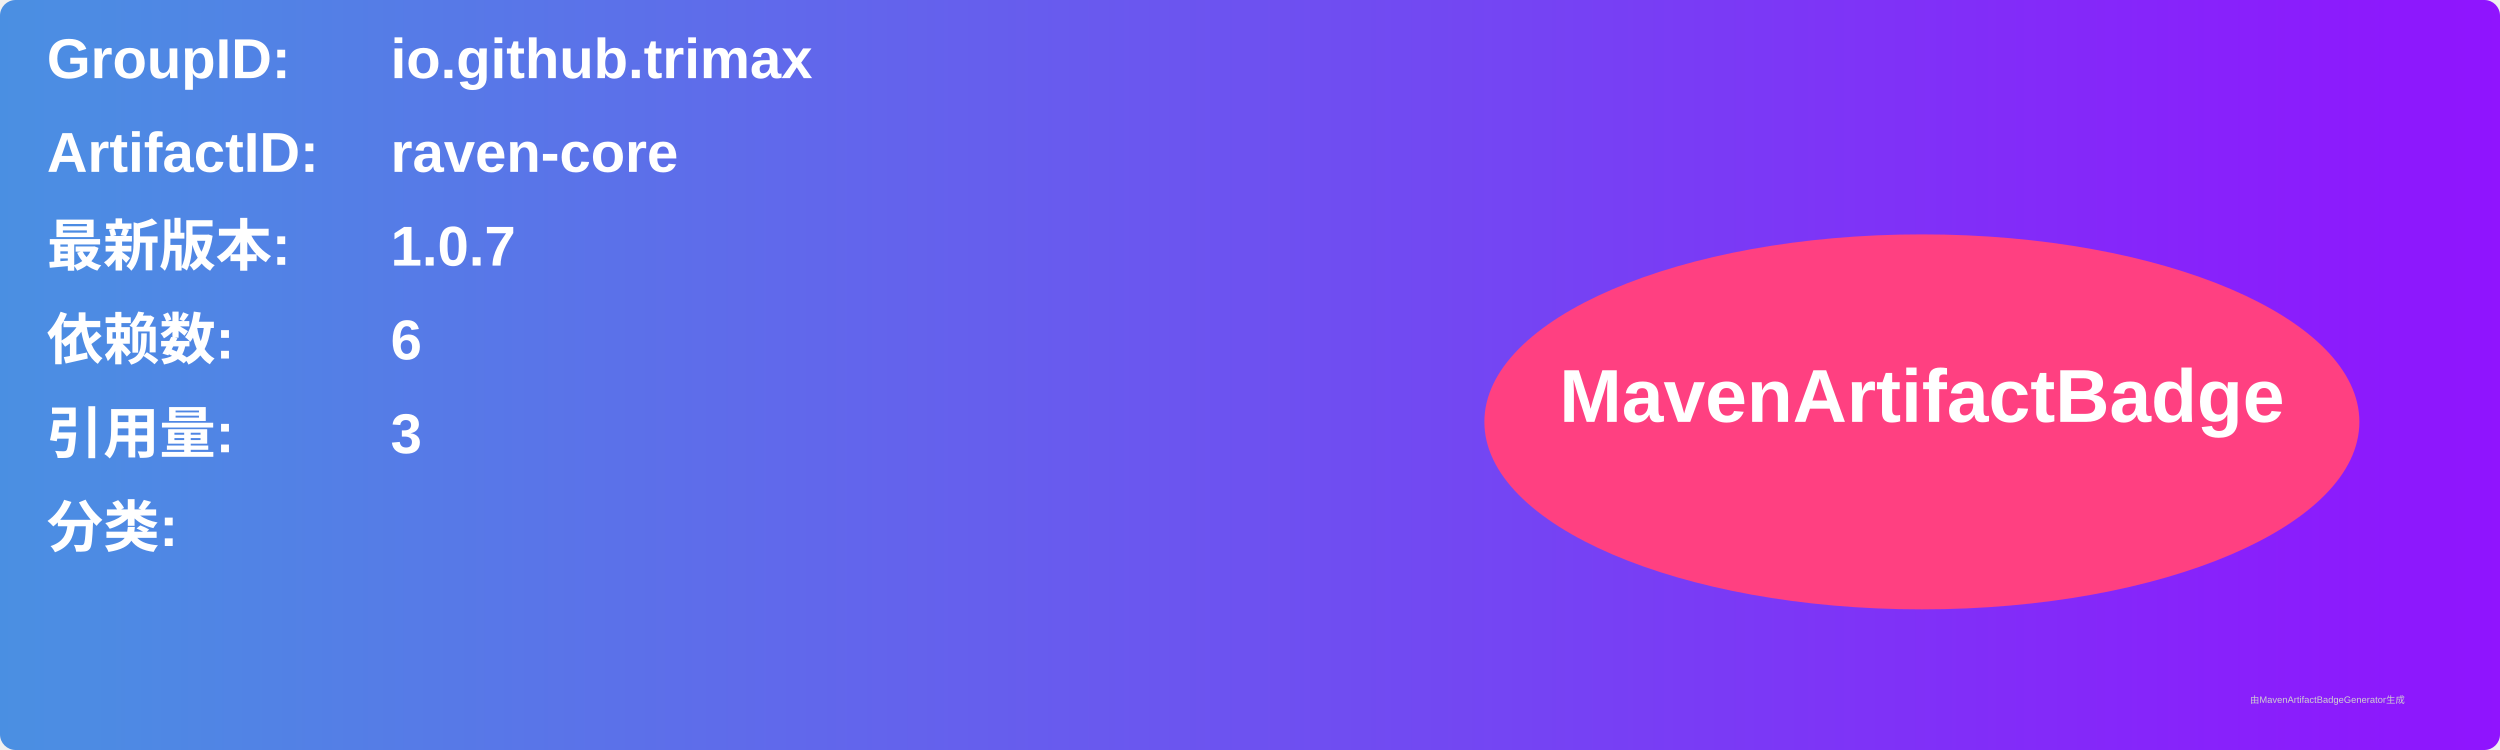
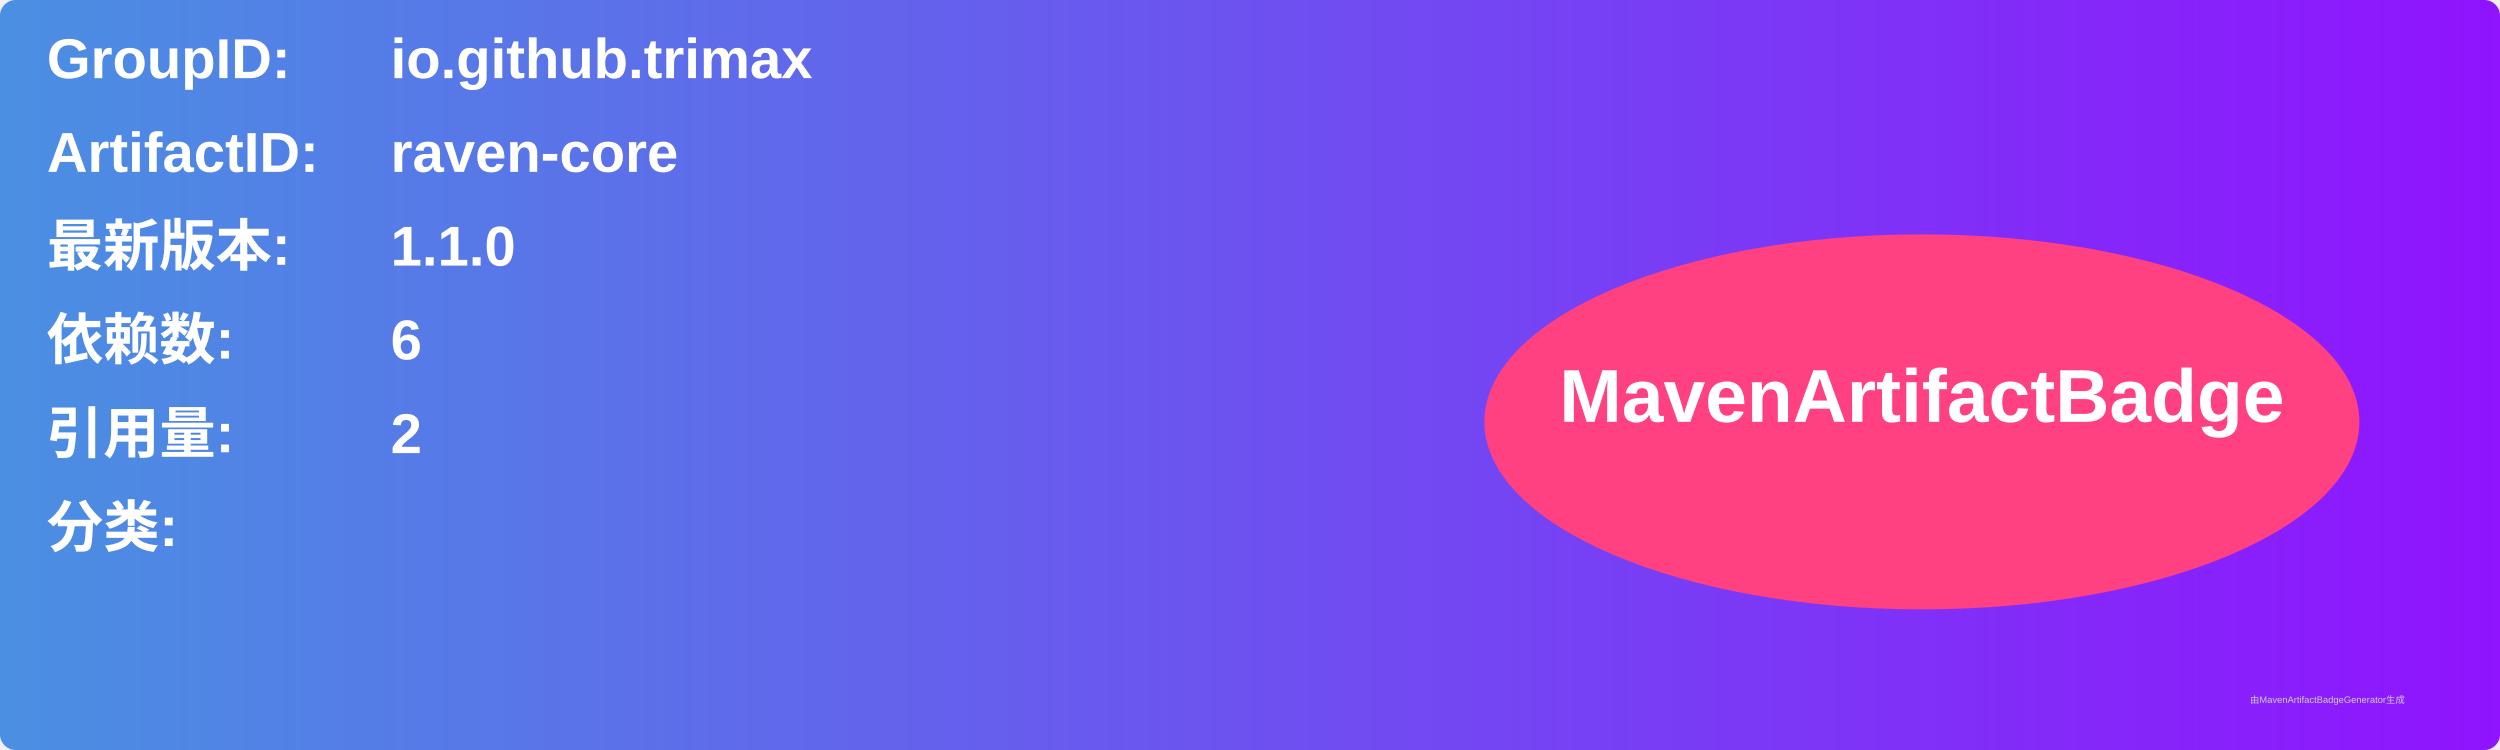
<svg xmlns="http://www.w3.org/2000/svg" width="800" height="240" viewBox="0 0 800 240">
  <linearGradient id="grad" x1="0%" y1="0%" x2="100%" y2="0%">
    <stop offset="0%" stop-color="#4a90e2" />
    <stop offset="100%" stop-color="#9013fe" />
  </linearGradient>
  <rect width="100%" height="100%" rx="5" ry="5" fill="url(#grad)" />
  <g transform="translate(15, 15)">
    <text x="0" y="10" font-family="Arial" font-size="18" fill="white" font-weight="bold" width="260">GroupID:</text>
    <text x="110" y="10" font-family="Arial" font-size="18" fill="white" font-weight="bold" width="460">io.github.trimax</text>
    <text x="0" y="40" font-family="Arial" font-size="18" fill="white" font-weight="bold" width="260">ArtifactID:</text>
    <text x="110" y="40" font-family="Arial" font-size="18" fill="white" font-weight="bold" width="460">raven-core</text>
    <text x="0" y="70" font-family="Arial" font-size="18" fill="white" font-weight="bold">最新版本:</text>
    <text x="110" y="70" font-family="Arial" font-size="18" fill="white" font-weight="bold">
-       <tspan font-weight="bold">1.0.7</tspan>
+       <tspan font-weight="bold">1.1.0</tspan>
    </text>
    <text x="0" y="100" font-family="Arial" font-size="18" fill="white" font-weight="bold">依赖数: </text>
    <text x="110" y="100" font-family="Arial" font-size="18" fill="white">
      <tspan font-weight="bold">6</tspan>
    </text>
    <text x="0" y="130" font-family="Arial" font-size="18" fill="white" font-weight="bold">引用量: </text>
    <text x="110" y="130" font-family="Arial" font-size="18" fill="white">
-       <tspan font-weight="bold">3</tspan>
+       <tspan font-weight="bold">2</tspan>
    </text>
    <text x="0" y="160" font-family="Arial" font-size="18" fill="white" font-weight="bold">分类:</text>
    <text x="10" y="190" font-family="Arial" font-size="10" fill="white">
      <tspan font-weight="bold" />
    </text>
    <ellipse cx="600" cy="120" rx="140" ry="60" fill="#ff4081" />
    <text x="600" y="120" text-anchor="middle" font-family="Arial" font-size="24" fill="white" font-weight="bold">MavenArtifactBadge</text>
  </g>
  <text x="720" y="225" font-family="Arial" font-size="3" fill="#d0d0d0">由MavenArtifactBadgeGenerator生成</text>
</svg>
